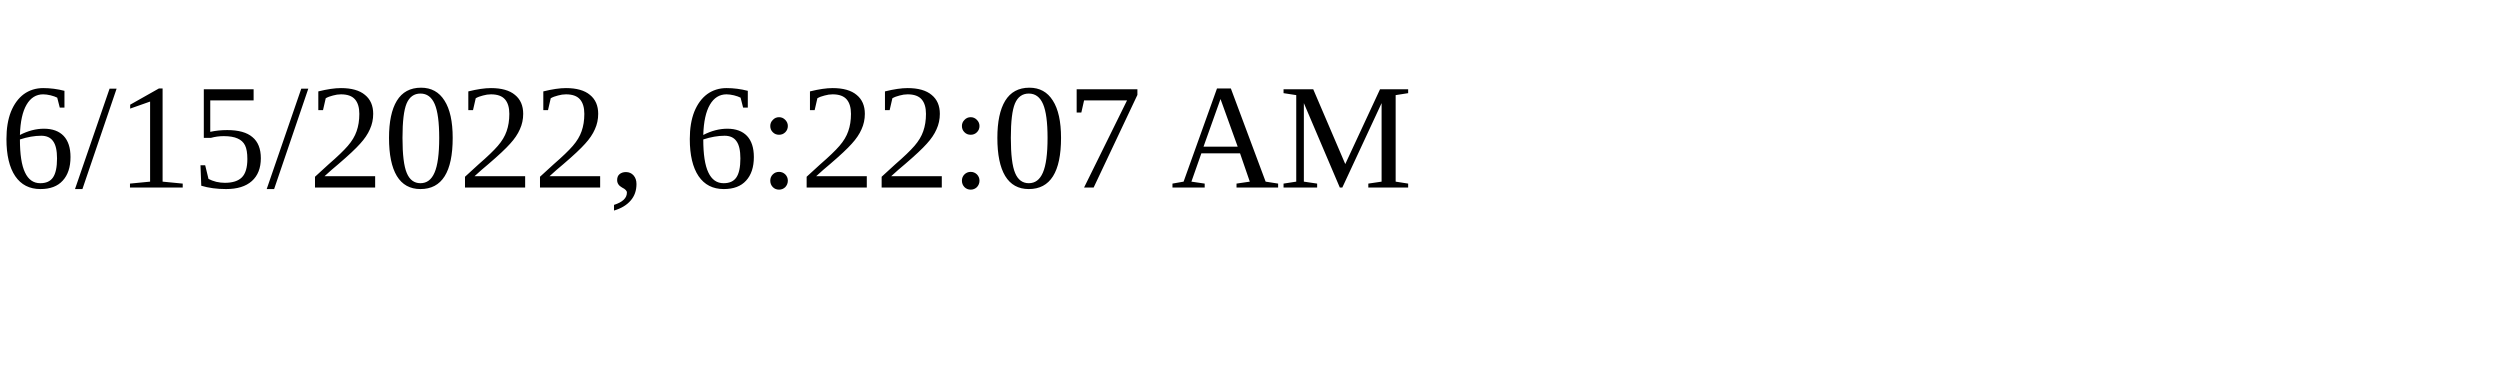
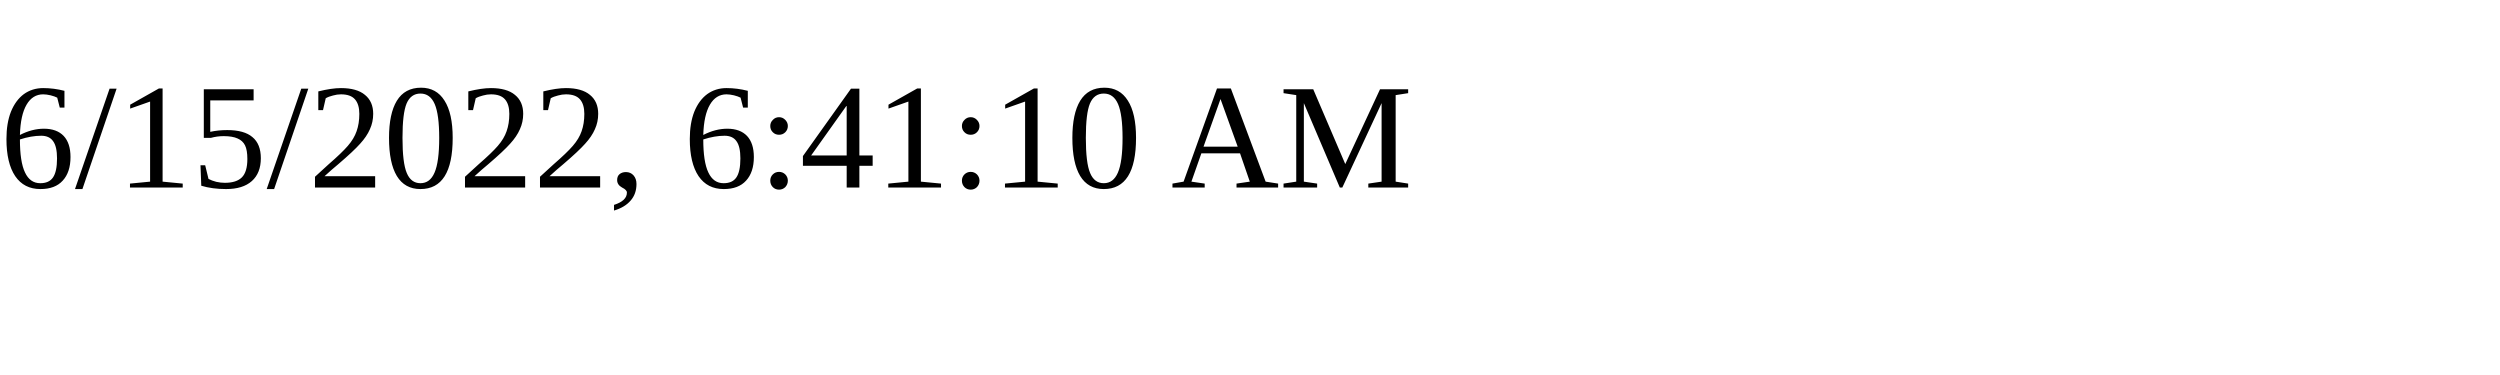
<svg xmlns="http://www.w3.org/2000/svg" height="30" width="200">
-   <text x="0" y="15">6/15/2022, 6:22:07 AM</text>
+   <text x="0" y="15">6/15/2022, 6:41:10 AM</text>
</svg>
